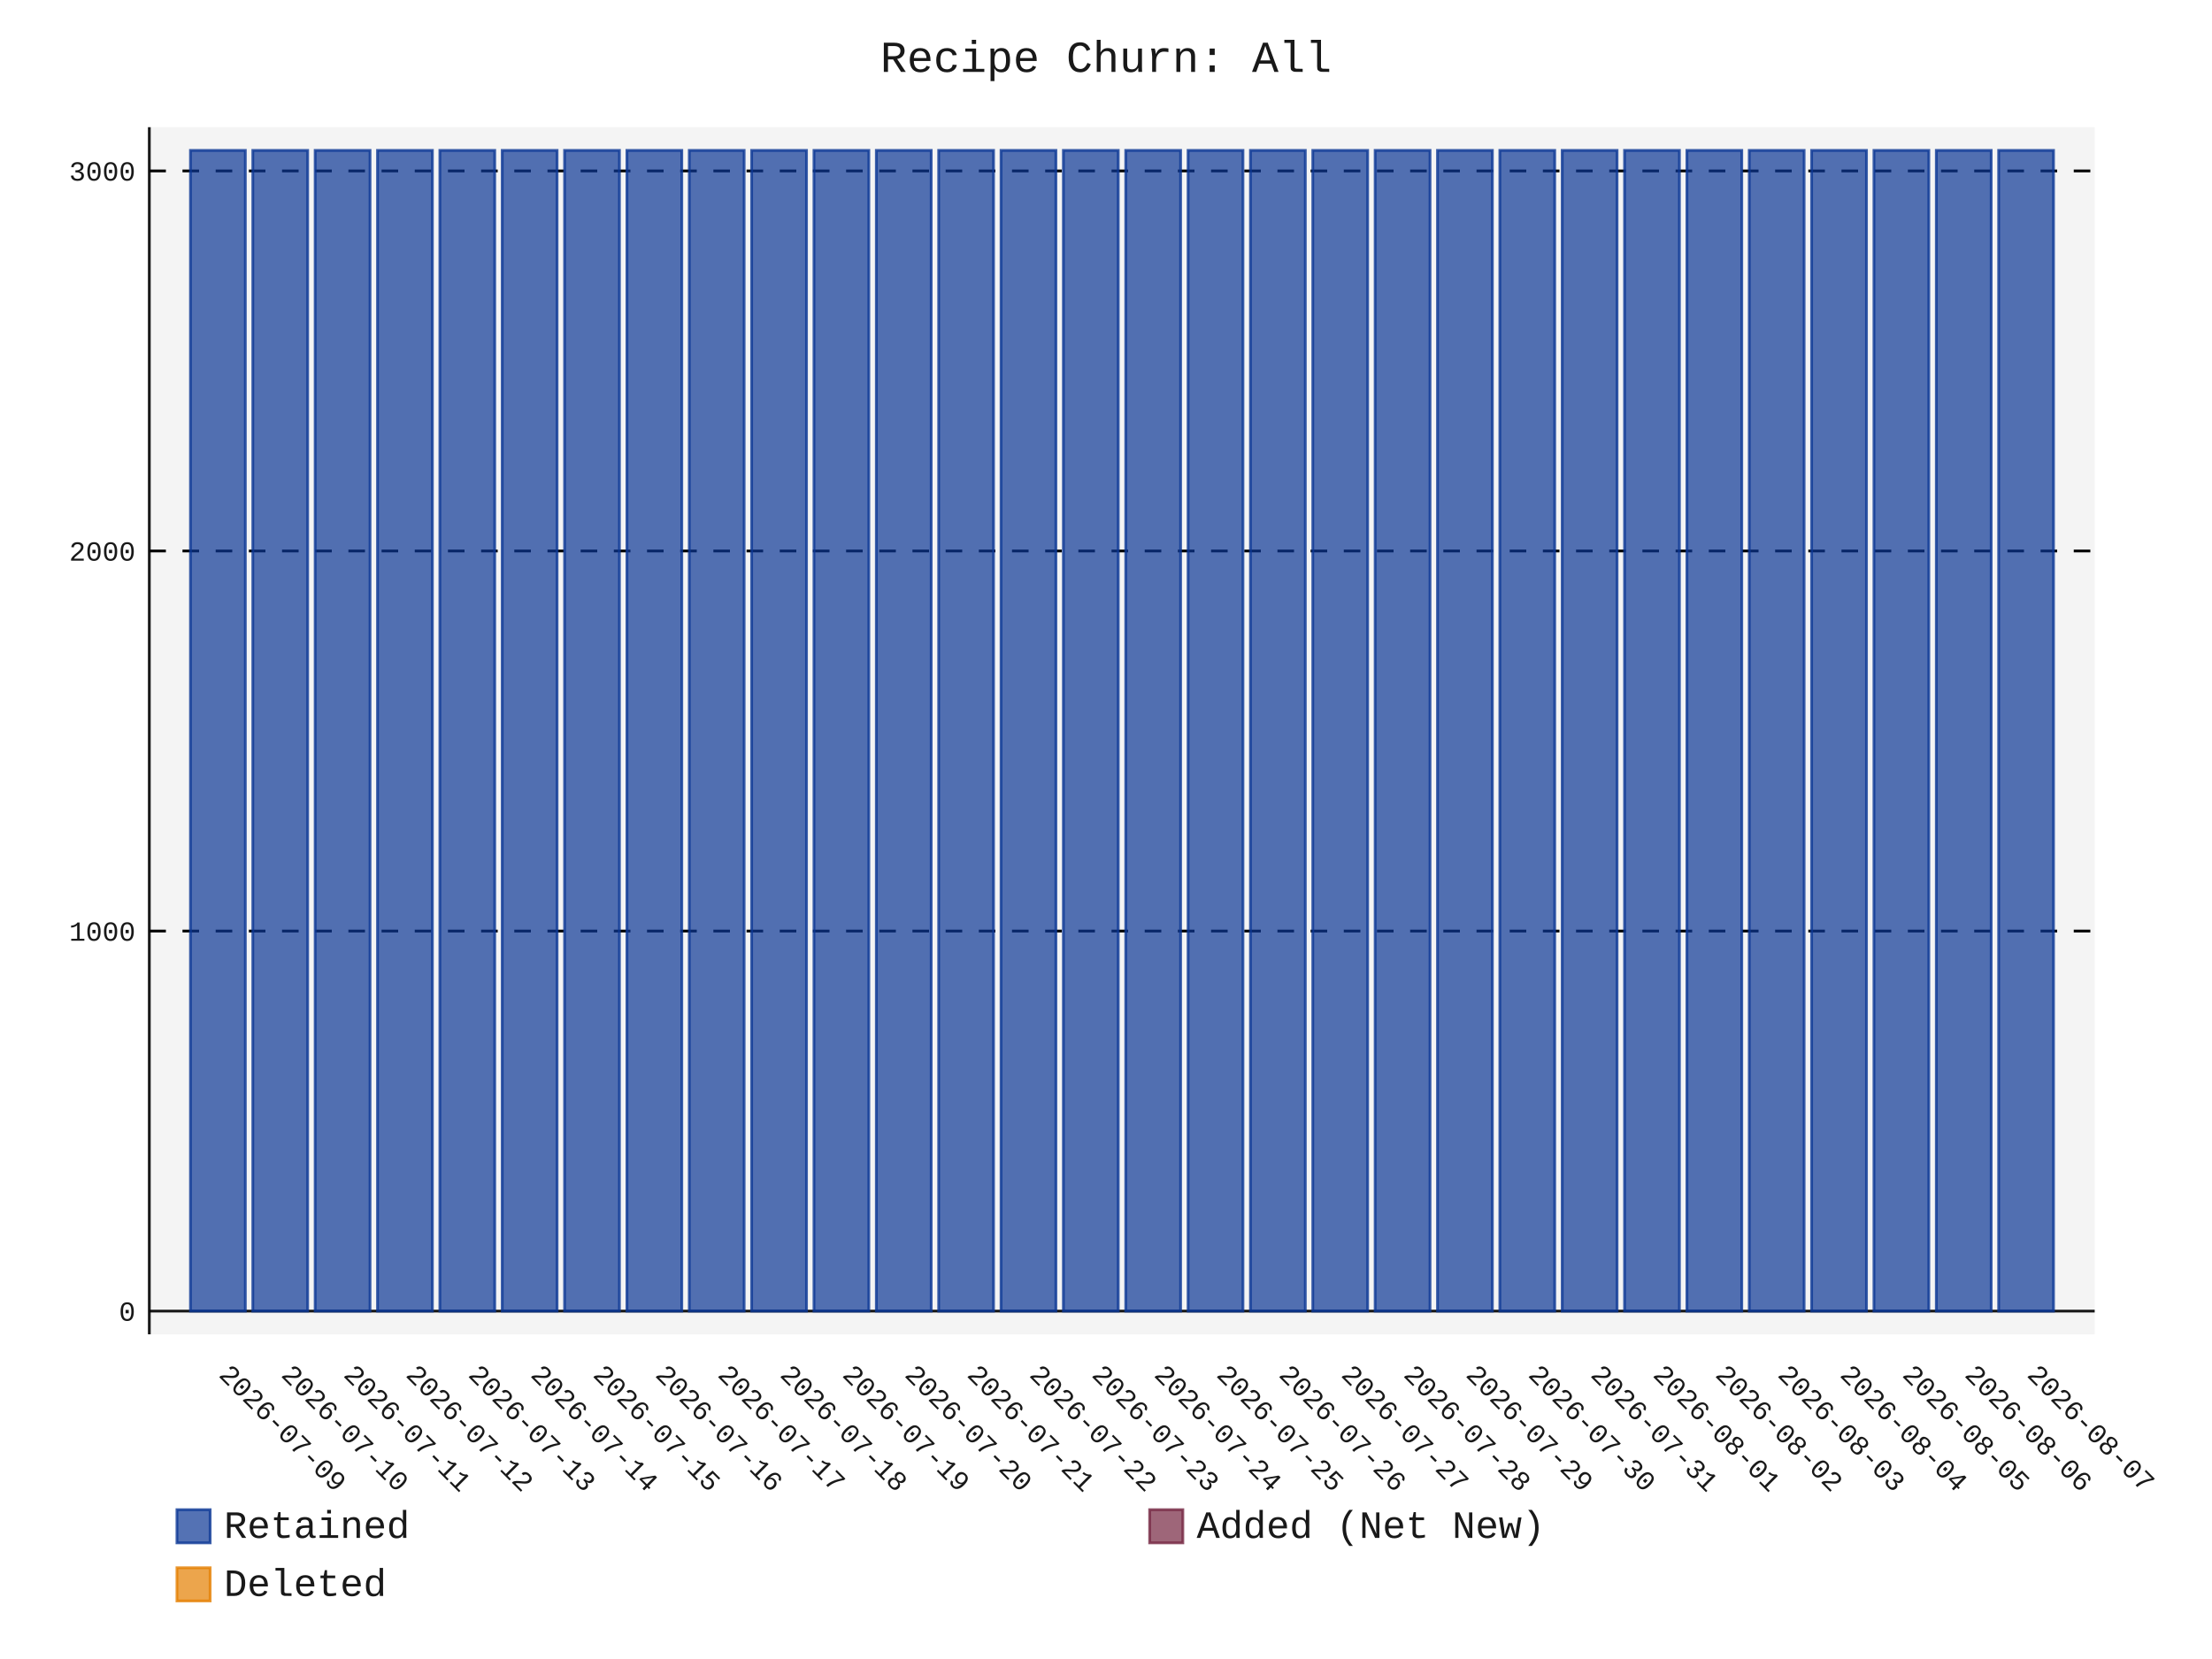
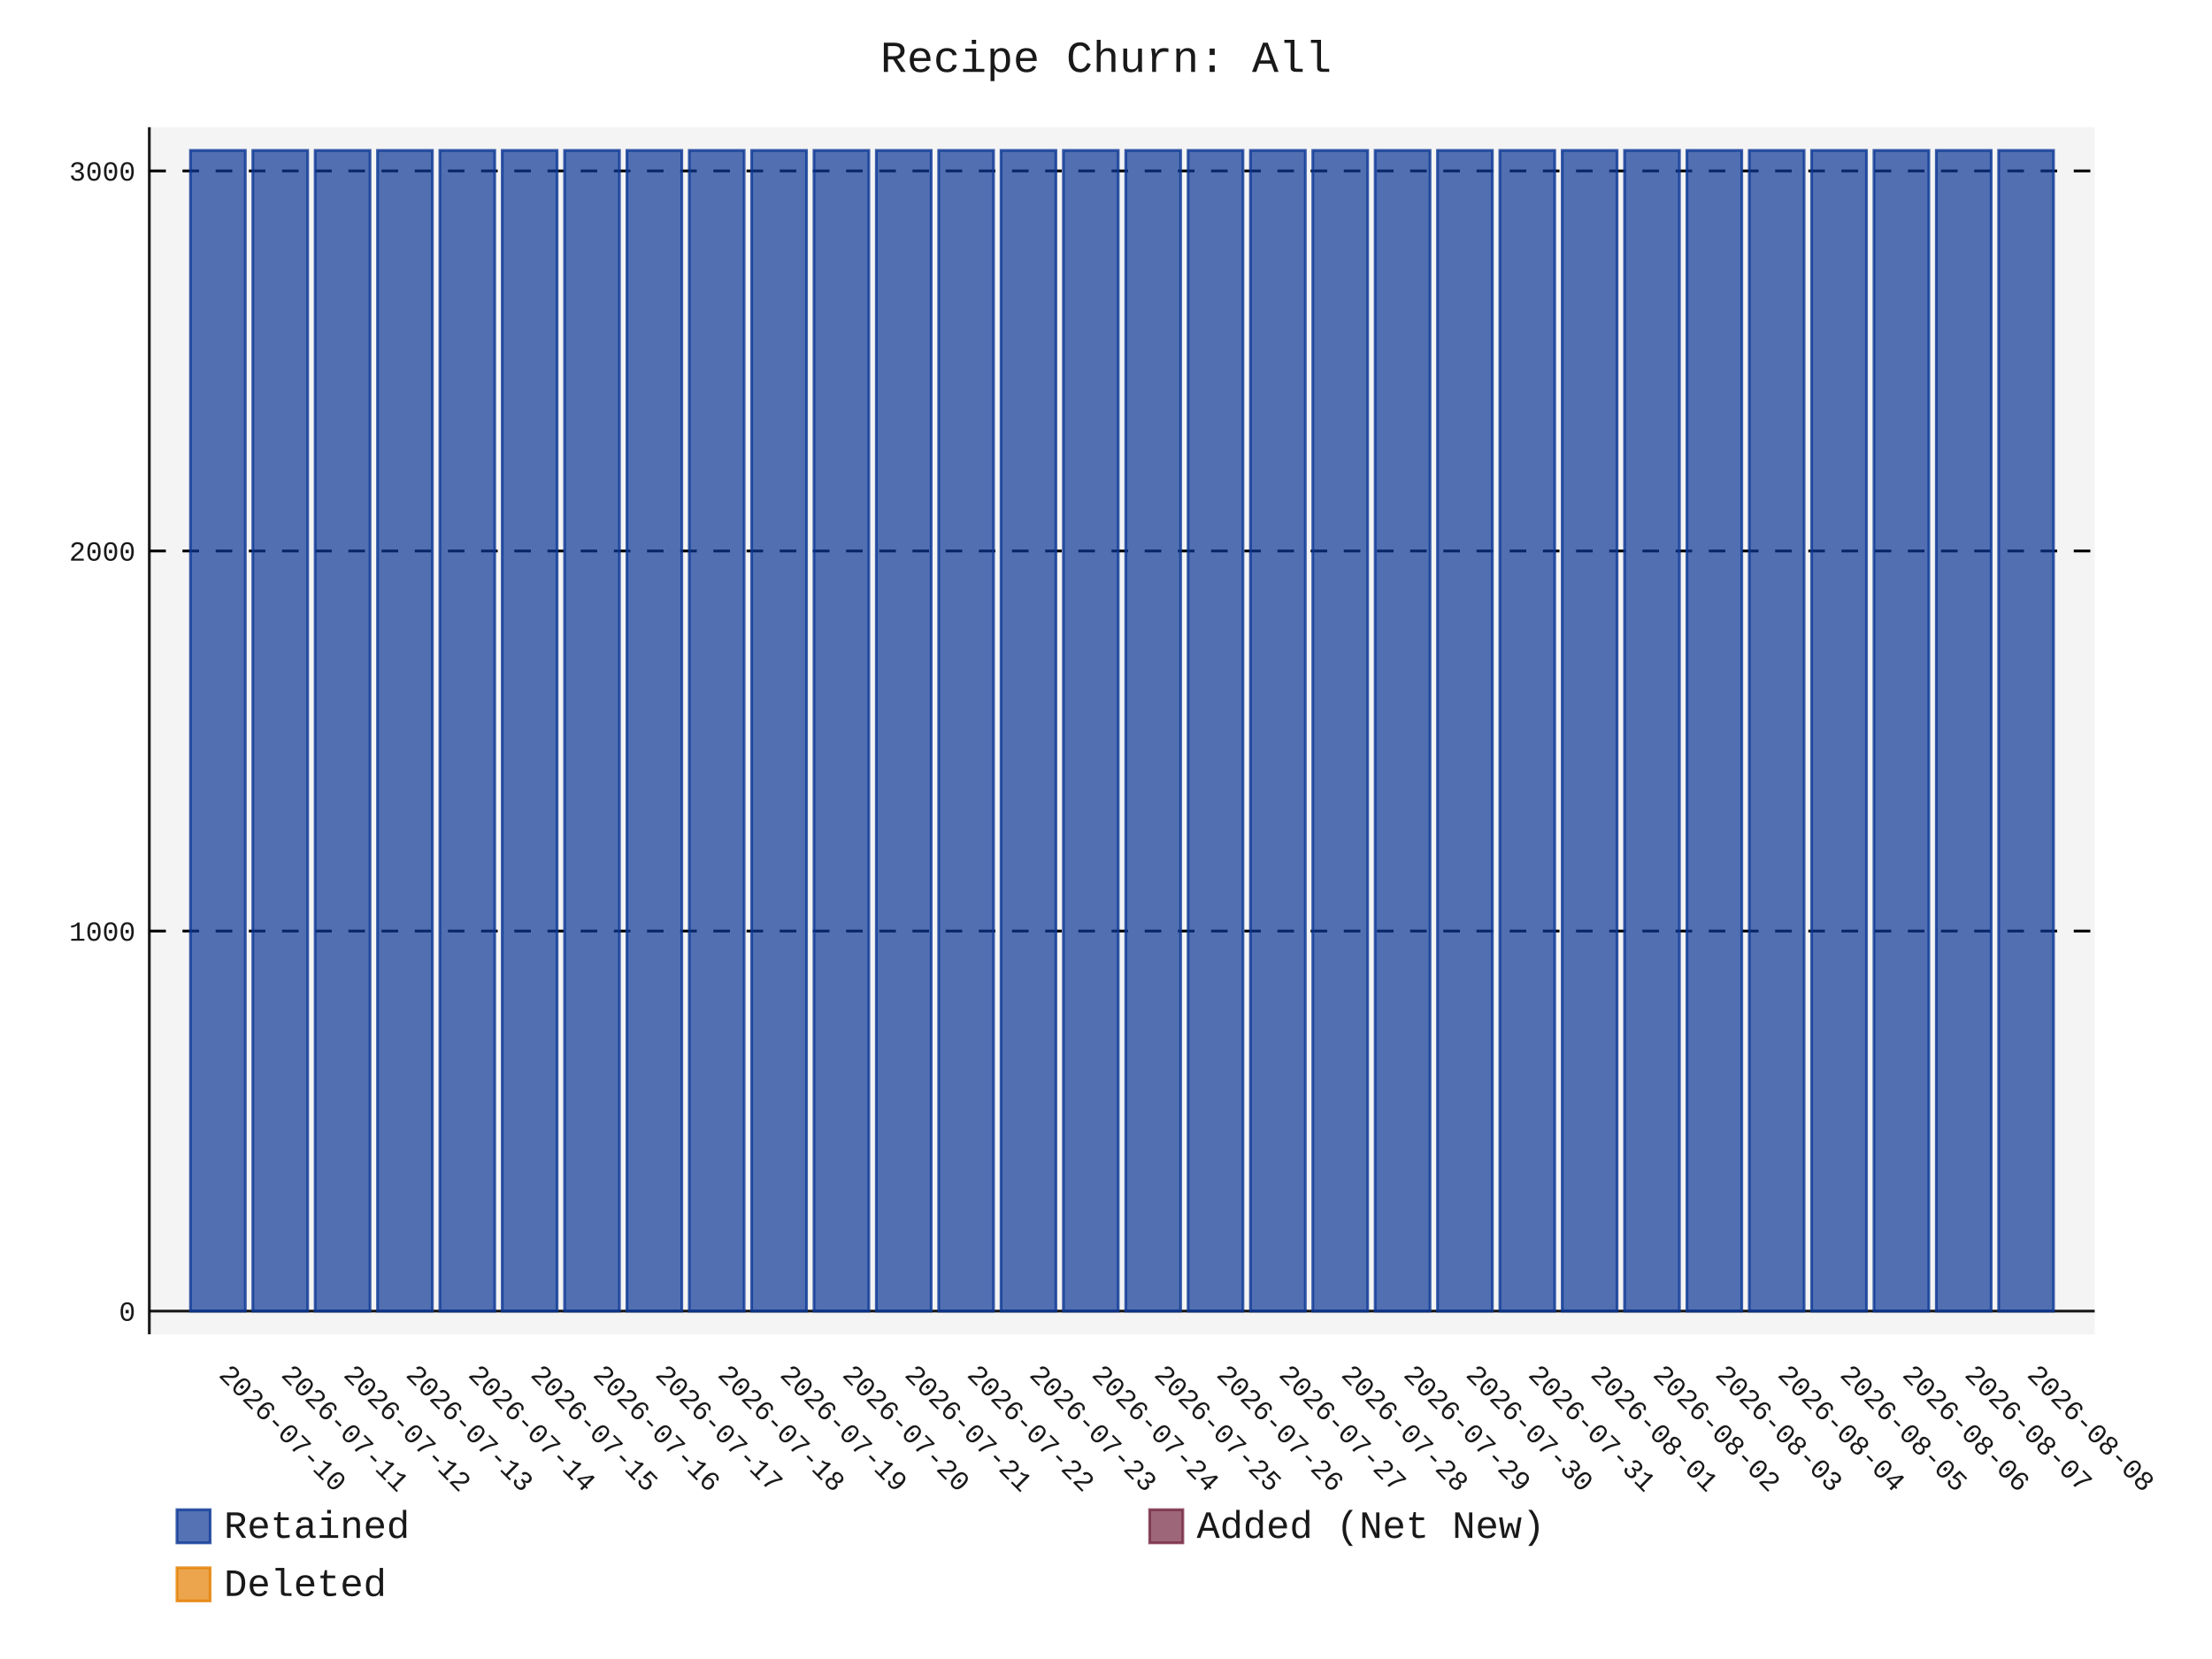
- <svg xmlns="http://www.w3.org/2000/svg" id="chart-b5ad9b7d-72ee-4028-b642-ec4e789152d7" class="pygal-chart" viewBox="0 0 800 600">
+ <svg xmlns="http://www.w3.org/2000/svg" id="chart-c541da72-cb29-43e8-9a61-15d148d35a62" class="pygal-chart" viewBox="0 0 800 600">
  <defs>
-     <style type="text/css">#chart-b5ad9b7d-72ee-4028-b642-ec4e789152d7{-webkit-user-select:none;-webkit-font-smoothing:antialiased;font-family:Consolas,"Liberation Mono",Menlo,Courier,monospace}#chart-b5ad9b7d-72ee-4028-b642-ec4e789152d7 .title{font-family:Consolas,"Liberation Mono",Menlo,Courier,monospace;font-size:16px}#chart-b5ad9b7d-72ee-4028-b642-ec4e789152d7 .legends .legend text{font-family:Consolas,"Liberation Mono",Menlo,Courier,monospace;font-size:14px}#chart-b5ad9b7d-72ee-4028-b642-ec4e789152d7 .axis text{font-family:Consolas,"Liberation Mono",Menlo,Courier,monospace;font-size:10px}#chart-b5ad9b7d-72ee-4028-b642-ec4e789152d7 .axis text.major{font-family:Consolas,"Liberation Mono",Menlo,Courier,monospace;font-size:10px}#chart-b5ad9b7d-72ee-4028-b642-ec4e789152d7 .text-overlay text.value{font-family:Consolas,"Liberation Mono",Menlo,Courier,monospace;font-size:16px}#chart-b5ad9b7d-72ee-4028-b642-ec4e789152d7 .text-overlay text.label{font-family:Consolas,"Liberation Mono",Menlo,Courier,monospace;font-size:10px}#chart-b5ad9b7d-72ee-4028-b642-ec4e789152d7 .tooltip{font-family:Consolas,"Liberation Mono",Menlo,Courier,monospace;font-size:14px}#chart-b5ad9b7d-72ee-4028-b642-ec4e789152d7 text.no_data{font-family:Consolas,"Liberation Mono",Menlo,Courier,monospace;font-size:64px}
- #chart-b5ad9b7d-72ee-4028-b642-ec4e789152d7{background-color:transparent}#chart-b5ad9b7d-72ee-4028-b642-ec4e789152d7 path,#chart-b5ad9b7d-72ee-4028-b642-ec4e789152d7 line,#chart-b5ad9b7d-72ee-4028-b642-ec4e789152d7 rect,#chart-b5ad9b7d-72ee-4028-b642-ec4e789152d7 circle{-webkit-transition:150ms;-moz-transition:150ms;transition:150ms}#chart-b5ad9b7d-72ee-4028-b642-ec4e789152d7 .graph &gt; .background{fill:transparent}#chart-b5ad9b7d-72ee-4028-b642-ec4e789152d7 .plot &gt; .background{fill:rgba(240,240,240,0.7)}#chart-b5ad9b7d-72ee-4028-b642-ec4e789152d7 .graph{fill:rgba(0,0,0,0.9)}#chart-b5ad9b7d-72ee-4028-b642-ec4e789152d7 text.no_data{fill:rgba(0,0,0,0.9)}#chart-b5ad9b7d-72ee-4028-b642-ec4e789152d7 .title{fill:rgba(0,0,0,0.9)}#chart-b5ad9b7d-72ee-4028-b642-ec4e789152d7 .legends .legend text{fill:rgba(0,0,0,0.9)}#chart-b5ad9b7d-72ee-4028-b642-ec4e789152d7 .legends .legend:hover text{fill:rgba(0,0,0,0.9)}#chart-b5ad9b7d-72ee-4028-b642-ec4e789152d7 .axis .line{stroke:rgba(0,0,0,0.9)}#chart-b5ad9b7d-72ee-4028-b642-ec4e789152d7 .axis .guide.line{stroke:rgba(0,0,0,0.5)}#chart-b5ad9b7d-72ee-4028-b642-ec4e789152d7 .axis .major.line{stroke:rgba(0,0,0,0.9)}#chart-b5ad9b7d-72ee-4028-b642-ec4e789152d7 .axis text.major{fill:rgba(0,0,0,0.9)}#chart-b5ad9b7d-72ee-4028-b642-ec4e789152d7 .axis.y .guides:hover .guide.line,#chart-b5ad9b7d-72ee-4028-b642-ec4e789152d7 .line-graph .axis.x .guides:hover .guide.line,#chart-b5ad9b7d-72ee-4028-b642-ec4e789152d7 .stackedline-graph .axis.x .guides:hover .guide.line,#chart-b5ad9b7d-72ee-4028-b642-ec4e789152d7 .xy-graph .axis.x .guides:hover .guide.line{stroke:rgba(0,0,0,0.9)}#chart-b5ad9b7d-72ee-4028-b642-ec4e789152d7 .axis .guides:hover text{fill:rgba(0,0,0,0.9)}#chart-b5ad9b7d-72ee-4028-b642-ec4e789152d7 .reactive{fill-opacity:.7;stroke-opacity:.8;stroke-width:1}#chart-b5ad9b7d-72ee-4028-b642-ec4e789152d7 .ci{stroke:rgba(0,0,0,0.9)}#chart-b5ad9b7d-72ee-4028-b642-ec4e789152d7 .reactive.active,#chart-b5ad9b7d-72ee-4028-b642-ec4e789152d7 .active .reactive{fill-opacity:.8;stroke-opacity:.9;stroke-width:4}#chart-b5ad9b7d-72ee-4028-b642-ec4e789152d7 .ci .reactive.active{stroke-width:1.5}#chart-b5ad9b7d-72ee-4028-b642-ec4e789152d7 .series text{fill:rgba(0,0,0,0.9)}#chart-b5ad9b7d-72ee-4028-b642-ec4e789152d7 .tooltip rect{fill:rgba(240,240,240,0.7);stroke:rgba(0,0,0,0.9);-webkit-transition:opacity 150ms;-moz-transition:opacity 150ms;transition:opacity 150ms}#chart-b5ad9b7d-72ee-4028-b642-ec4e789152d7 .tooltip .label{fill:rgba(0,0,0,0.9)}#chart-b5ad9b7d-72ee-4028-b642-ec4e789152d7 .tooltip .label{fill:rgba(0,0,0,0.9)}#chart-b5ad9b7d-72ee-4028-b642-ec4e789152d7 .tooltip .legend{font-size:.8em;fill:rgba(0,0,0,0.5)}#chart-b5ad9b7d-72ee-4028-b642-ec4e789152d7 .tooltip .x_label{font-size:.6em;fill:rgba(0,0,0,0.9)}#chart-b5ad9b7d-72ee-4028-b642-ec4e789152d7 .tooltip .xlink{font-size:.5em;text-decoration:underline}#chart-b5ad9b7d-72ee-4028-b642-ec4e789152d7 .tooltip .value{font-size:1.5em}#chart-b5ad9b7d-72ee-4028-b642-ec4e789152d7 .bound{font-size:.5em}#chart-b5ad9b7d-72ee-4028-b642-ec4e789152d7 .max-value{font-size:.75em;fill:rgba(0,0,0,0.5)}#chart-b5ad9b7d-72ee-4028-b642-ec4e789152d7 .map-element{fill:rgba(240,240,240,0.7);stroke:rgba(0,0,0,0.5) !important}#chart-b5ad9b7d-72ee-4028-b642-ec4e789152d7 .map-element .reactive{fill-opacity:inherit;stroke-opacity:inherit}#chart-b5ad9b7d-72ee-4028-b642-ec4e789152d7 .color-0,#chart-b5ad9b7d-72ee-4028-b642-ec4e789152d7 .color-0 a:visited{stroke:rgb(12,55,149);fill:rgb(12,55,149)}#chart-b5ad9b7d-72ee-4028-b642-ec4e789152d7 .color-1,#chart-b5ad9b7d-72ee-4028-b642-ec4e789152d7 .color-1 a:visited{stroke:rgb(117,38,65);fill:rgb(117,38,65)}#chart-b5ad9b7d-72ee-4028-b642-ec4e789152d7 .color-2,#chart-b5ad9b7d-72ee-4028-b642-ec4e789152d7 .color-2 a:visited{stroke:rgb(228,127,0);fill:rgb(228,127,0)}#chart-b5ad9b7d-72ee-4028-b642-ec4e789152d7 .text-overlay .color-0 text{fill:black}#chart-b5ad9b7d-72ee-4028-b642-ec4e789152d7 .text-overlay .color-1 text{fill:black}#chart-b5ad9b7d-72ee-4028-b642-ec4e789152d7 .text-overlay .color-2 text{fill:black}
- #chart-b5ad9b7d-72ee-4028-b642-ec4e789152d7 text.no_data{text-anchor:middle}#chart-b5ad9b7d-72ee-4028-b642-ec4e789152d7 .guide.line{fill:none}#chart-b5ad9b7d-72ee-4028-b642-ec4e789152d7 .centered{text-anchor:middle}#chart-b5ad9b7d-72ee-4028-b642-ec4e789152d7 .title{text-anchor:middle}#chart-b5ad9b7d-72ee-4028-b642-ec4e789152d7 .legends .legend text{fill-opacity:1}#chart-b5ad9b7d-72ee-4028-b642-ec4e789152d7 .axis.x text{text-anchor:middle}#chart-b5ad9b7d-72ee-4028-b642-ec4e789152d7 .axis.x:not(.web) text[transform]{text-anchor:start}#chart-b5ad9b7d-72ee-4028-b642-ec4e789152d7 .axis.x:not(.web) text[transform].backwards{text-anchor:end}#chart-b5ad9b7d-72ee-4028-b642-ec4e789152d7 .axis.y text{text-anchor:end}#chart-b5ad9b7d-72ee-4028-b642-ec4e789152d7 .axis.y text[transform].backwards{text-anchor:start}#chart-b5ad9b7d-72ee-4028-b642-ec4e789152d7 .axis.y2 text{text-anchor:start}#chart-b5ad9b7d-72ee-4028-b642-ec4e789152d7 .axis.y2 text[transform].backwards{text-anchor:end}#chart-b5ad9b7d-72ee-4028-b642-ec4e789152d7 .axis .guide.line{stroke-dasharray:4,4;stroke:black}#chart-b5ad9b7d-72ee-4028-b642-ec4e789152d7 .axis .major.guide.line{stroke-dasharray:6,6;stroke:black}#chart-b5ad9b7d-72ee-4028-b642-ec4e789152d7 .horizontal .axis.y .guide.line,#chart-b5ad9b7d-72ee-4028-b642-ec4e789152d7 .horizontal .axis.y2 .guide.line,#chart-b5ad9b7d-72ee-4028-b642-ec4e789152d7 .vertical .axis.x .guide.line{opacity:0}#chart-b5ad9b7d-72ee-4028-b642-ec4e789152d7 .horizontal .axis.always_show .guide.line,#chart-b5ad9b7d-72ee-4028-b642-ec4e789152d7 .vertical .axis.always_show .guide.line{opacity:1 !important}#chart-b5ad9b7d-72ee-4028-b642-ec4e789152d7 .axis.y .guides:hover .guide.line,#chart-b5ad9b7d-72ee-4028-b642-ec4e789152d7 .axis.y2 .guides:hover .guide.line,#chart-b5ad9b7d-72ee-4028-b642-ec4e789152d7 .axis.x .guides:hover .guide.line{opacity:1}#chart-b5ad9b7d-72ee-4028-b642-ec4e789152d7 .axis .guides:hover text{opacity:1}#chart-b5ad9b7d-72ee-4028-b642-ec4e789152d7 .nofill{fill:none}#chart-b5ad9b7d-72ee-4028-b642-ec4e789152d7 .subtle-fill{fill-opacity:.2}#chart-b5ad9b7d-72ee-4028-b642-ec4e789152d7 .dot{stroke-width:1px;fill-opacity:1;stroke-opacity:1}#chart-b5ad9b7d-72ee-4028-b642-ec4e789152d7 .dot.active{stroke-width:5px}#chart-b5ad9b7d-72ee-4028-b642-ec4e789152d7 .dot.negative{fill:transparent}#chart-b5ad9b7d-72ee-4028-b642-ec4e789152d7 text,#chart-b5ad9b7d-72ee-4028-b642-ec4e789152d7 tspan{stroke:none !important}#chart-b5ad9b7d-72ee-4028-b642-ec4e789152d7 .series text.active{opacity:1}#chart-b5ad9b7d-72ee-4028-b642-ec4e789152d7 .tooltip rect{fill-opacity:.95;stroke-width:.5}#chart-b5ad9b7d-72ee-4028-b642-ec4e789152d7 .tooltip text{fill-opacity:1}#chart-b5ad9b7d-72ee-4028-b642-ec4e789152d7 .showable{visibility:hidden}#chart-b5ad9b7d-72ee-4028-b642-ec4e789152d7 .showable.shown{visibility:visible}#chart-b5ad9b7d-72ee-4028-b642-ec4e789152d7 .gauge-background{fill:rgba(229,229,229,1);stroke:none}#chart-b5ad9b7d-72ee-4028-b642-ec4e789152d7 .bg-lines{stroke:transparent;stroke-width:2px}</style>
+     <style type="text/css">#chart-c541da72-cb29-43e8-9a61-15d148d35a62{-webkit-user-select:none;-webkit-font-smoothing:antialiased;font-family:Consolas,"Liberation Mono",Menlo,Courier,monospace}#chart-c541da72-cb29-43e8-9a61-15d148d35a62 .title{font-family:Consolas,"Liberation Mono",Menlo,Courier,monospace;font-size:16px}#chart-c541da72-cb29-43e8-9a61-15d148d35a62 .legends .legend text{font-family:Consolas,"Liberation Mono",Menlo,Courier,monospace;font-size:14px}#chart-c541da72-cb29-43e8-9a61-15d148d35a62 .axis text{font-family:Consolas,"Liberation Mono",Menlo,Courier,monospace;font-size:10px}#chart-c541da72-cb29-43e8-9a61-15d148d35a62 .axis text.major{font-family:Consolas,"Liberation Mono",Menlo,Courier,monospace;font-size:10px}#chart-c541da72-cb29-43e8-9a61-15d148d35a62 .text-overlay text.value{font-family:Consolas,"Liberation Mono",Menlo,Courier,monospace;font-size:16px}#chart-c541da72-cb29-43e8-9a61-15d148d35a62 .text-overlay text.label{font-family:Consolas,"Liberation Mono",Menlo,Courier,monospace;font-size:10px}#chart-c541da72-cb29-43e8-9a61-15d148d35a62 .tooltip{font-family:Consolas,"Liberation Mono",Menlo,Courier,monospace;font-size:14px}#chart-c541da72-cb29-43e8-9a61-15d148d35a62 text.no_data{font-family:Consolas,"Liberation Mono",Menlo,Courier,monospace;font-size:64px}
+ #chart-c541da72-cb29-43e8-9a61-15d148d35a62{background-color:transparent}#chart-c541da72-cb29-43e8-9a61-15d148d35a62 path,#chart-c541da72-cb29-43e8-9a61-15d148d35a62 line,#chart-c541da72-cb29-43e8-9a61-15d148d35a62 rect,#chart-c541da72-cb29-43e8-9a61-15d148d35a62 circle{-webkit-transition:150ms;-moz-transition:150ms;transition:150ms}#chart-c541da72-cb29-43e8-9a61-15d148d35a62 .graph &gt; .background{fill:transparent}#chart-c541da72-cb29-43e8-9a61-15d148d35a62 .plot &gt; .background{fill:rgba(240,240,240,0.7)}#chart-c541da72-cb29-43e8-9a61-15d148d35a62 .graph{fill:rgba(0,0,0,0.9)}#chart-c541da72-cb29-43e8-9a61-15d148d35a62 text.no_data{fill:rgba(0,0,0,0.9)}#chart-c541da72-cb29-43e8-9a61-15d148d35a62 .title{fill:rgba(0,0,0,0.9)}#chart-c541da72-cb29-43e8-9a61-15d148d35a62 .legends .legend text{fill:rgba(0,0,0,0.9)}#chart-c541da72-cb29-43e8-9a61-15d148d35a62 .legends .legend:hover text{fill:rgba(0,0,0,0.9)}#chart-c541da72-cb29-43e8-9a61-15d148d35a62 .axis .line{stroke:rgba(0,0,0,0.9)}#chart-c541da72-cb29-43e8-9a61-15d148d35a62 .axis .guide.line{stroke:rgba(0,0,0,0.5)}#chart-c541da72-cb29-43e8-9a61-15d148d35a62 .axis .major.line{stroke:rgba(0,0,0,0.9)}#chart-c541da72-cb29-43e8-9a61-15d148d35a62 .axis text.major{fill:rgba(0,0,0,0.9)}#chart-c541da72-cb29-43e8-9a61-15d148d35a62 .axis.y .guides:hover .guide.line,#chart-c541da72-cb29-43e8-9a61-15d148d35a62 .line-graph .axis.x .guides:hover .guide.line,#chart-c541da72-cb29-43e8-9a61-15d148d35a62 .stackedline-graph .axis.x .guides:hover .guide.line,#chart-c541da72-cb29-43e8-9a61-15d148d35a62 .xy-graph .axis.x .guides:hover .guide.line{stroke:rgba(0,0,0,0.9)}#chart-c541da72-cb29-43e8-9a61-15d148d35a62 .axis .guides:hover text{fill:rgba(0,0,0,0.9)}#chart-c541da72-cb29-43e8-9a61-15d148d35a62 .reactive{fill-opacity:.7;stroke-opacity:.8;stroke-width:1}#chart-c541da72-cb29-43e8-9a61-15d148d35a62 .ci{stroke:rgba(0,0,0,0.9)}#chart-c541da72-cb29-43e8-9a61-15d148d35a62 .reactive.active,#chart-c541da72-cb29-43e8-9a61-15d148d35a62 .active .reactive{fill-opacity:.8;stroke-opacity:.9;stroke-width:4}#chart-c541da72-cb29-43e8-9a61-15d148d35a62 .ci .reactive.active{stroke-width:1.5}#chart-c541da72-cb29-43e8-9a61-15d148d35a62 .series text{fill:rgba(0,0,0,0.9)}#chart-c541da72-cb29-43e8-9a61-15d148d35a62 .tooltip rect{fill:rgba(240,240,240,0.7);stroke:rgba(0,0,0,0.9);-webkit-transition:opacity 150ms;-moz-transition:opacity 150ms;transition:opacity 150ms}#chart-c541da72-cb29-43e8-9a61-15d148d35a62 .tooltip .label{fill:rgba(0,0,0,0.9)}#chart-c541da72-cb29-43e8-9a61-15d148d35a62 .tooltip .label{fill:rgba(0,0,0,0.9)}#chart-c541da72-cb29-43e8-9a61-15d148d35a62 .tooltip .legend{font-size:.8em;fill:rgba(0,0,0,0.5)}#chart-c541da72-cb29-43e8-9a61-15d148d35a62 .tooltip .x_label{font-size:.6em;fill:rgba(0,0,0,0.9)}#chart-c541da72-cb29-43e8-9a61-15d148d35a62 .tooltip .xlink{font-size:.5em;text-decoration:underline}#chart-c541da72-cb29-43e8-9a61-15d148d35a62 .tooltip .value{font-size:1.5em}#chart-c541da72-cb29-43e8-9a61-15d148d35a62 .bound{font-size:.5em}#chart-c541da72-cb29-43e8-9a61-15d148d35a62 .max-value{font-size:.75em;fill:rgba(0,0,0,0.5)}#chart-c541da72-cb29-43e8-9a61-15d148d35a62 .map-element{fill:rgba(240,240,240,0.7);stroke:rgba(0,0,0,0.5) !important}#chart-c541da72-cb29-43e8-9a61-15d148d35a62 .map-element .reactive{fill-opacity:inherit;stroke-opacity:inherit}#chart-c541da72-cb29-43e8-9a61-15d148d35a62 .color-0,#chart-c541da72-cb29-43e8-9a61-15d148d35a62 .color-0 a:visited{stroke:rgb(12,55,149);fill:rgb(12,55,149)}#chart-c541da72-cb29-43e8-9a61-15d148d35a62 .color-1,#chart-c541da72-cb29-43e8-9a61-15d148d35a62 .color-1 a:visited{stroke:rgb(117,38,65);fill:rgb(117,38,65)}#chart-c541da72-cb29-43e8-9a61-15d148d35a62 .color-2,#chart-c541da72-cb29-43e8-9a61-15d148d35a62 .color-2 a:visited{stroke:rgb(228,127,0);fill:rgb(228,127,0)}#chart-c541da72-cb29-43e8-9a61-15d148d35a62 .text-overlay .color-0 text{fill:black}#chart-c541da72-cb29-43e8-9a61-15d148d35a62 .text-overlay .color-1 text{fill:black}#chart-c541da72-cb29-43e8-9a61-15d148d35a62 .text-overlay .color-2 text{fill:black}
+ #chart-c541da72-cb29-43e8-9a61-15d148d35a62 text.no_data{text-anchor:middle}#chart-c541da72-cb29-43e8-9a61-15d148d35a62 .guide.line{fill:none}#chart-c541da72-cb29-43e8-9a61-15d148d35a62 .centered{text-anchor:middle}#chart-c541da72-cb29-43e8-9a61-15d148d35a62 .title{text-anchor:middle}#chart-c541da72-cb29-43e8-9a61-15d148d35a62 .legends .legend text{fill-opacity:1}#chart-c541da72-cb29-43e8-9a61-15d148d35a62 .axis.x text{text-anchor:middle}#chart-c541da72-cb29-43e8-9a61-15d148d35a62 .axis.x:not(.web) text[transform]{text-anchor:start}#chart-c541da72-cb29-43e8-9a61-15d148d35a62 .axis.x:not(.web) text[transform].backwards{text-anchor:end}#chart-c541da72-cb29-43e8-9a61-15d148d35a62 .axis.y text{text-anchor:end}#chart-c541da72-cb29-43e8-9a61-15d148d35a62 .axis.y text[transform].backwards{text-anchor:start}#chart-c541da72-cb29-43e8-9a61-15d148d35a62 .axis.y2 text{text-anchor:start}#chart-c541da72-cb29-43e8-9a61-15d148d35a62 .axis.y2 text[transform].backwards{text-anchor:end}#chart-c541da72-cb29-43e8-9a61-15d148d35a62 .axis .guide.line{stroke-dasharray:4,4;stroke:black}#chart-c541da72-cb29-43e8-9a61-15d148d35a62 .axis .major.guide.line{stroke-dasharray:6,6;stroke:black}#chart-c541da72-cb29-43e8-9a61-15d148d35a62 .horizontal .axis.y .guide.line,#chart-c541da72-cb29-43e8-9a61-15d148d35a62 .horizontal .axis.y2 .guide.line,#chart-c541da72-cb29-43e8-9a61-15d148d35a62 .vertical .axis.x .guide.line{opacity:0}#chart-c541da72-cb29-43e8-9a61-15d148d35a62 .horizontal .axis.always_show .guide.line,#chart-c541da72-cb29-43e8-9a61-15d148d35a62 .vertical .axis.always_show .guide.line{opacity:1 !important}#chart-c541da72-cb29-43e8-9a61-15d148d35a62 .axis.y .guides:hover .guide.line,#chart-c541da72-cb29-43e8-9a61-15d148d35a62 .axis.y2 .guides:hover .guide.line,#chart-c541da72-cb29-43e8-9a61-15d148d35a62 .axis.x .guides:hover .guide.line{opacity:1}#chart-c541da72-cb29-43e8-9a61-15d148d35a62 .axis .guides:hover text{opacity:1}#chart-c541da72-cb29-43e8-9a61-15d148d35a62 .nofill{fill:none}#chart-c541da72-cb29-43e8-9a61-15d148d35a62 .subtle-fill{fill-opacity:.2}#chart-c541da72-cb29-43e8-9a61-15d148d35a62 .dot{stroke-width:1px;fill-opacity:1;stroke-opacity:1}#chart-c541da72-cb29-43e8-9a61-15d148d35a62 .dot.active{stroke-width:5px}#chart-c541da72-cb29-43e8-9a61-15d148d35a62 .dot.negative{fill:transparent}#chart-c541da72-cb29-43e8-9a61-15d148d35a62 text,#chart-c541da72-cb29-43e8-9a61-15d148d35a62 tspan{stroke:none !important}#chart-c541da72-cb29-43e8-9a61-15d148d35a62 .series text.active{opacity:1}#chart-c541da72-cb29-43e8-9a61-15d148d35a62 .tooltip rect{fill-opacity:.95;stroke-width:.5}#chart-c541da72-cb29-43e8-9a61-15d148d35a62 .tooltip text{fill-opacity:1}#chart-c541da72-cb29-43e8-9a61-15d148d35a62 .showable{visibility:hidden}#chart-c541da72-cb29-43e8-9a61-15d148d35a62 .showable.shown{visibility:visible}#chart-c541da72-cb29-43e8-9a61-15d148d35a62 .gauge-background{fill:rgba(229,229,229,1);stroke:none}#chart-c541da72-cb29-43e8-9a61-15d148d35a62 .bg-lines{stroke:transparent;stroke-width:2px}</style>
  </defs>
  <g class="graph stackedbar-graph vertical">
    <rect x="0" y="0" width="800" height="600" class="background" />
    <g transform="translate(54, 46)" class="plot">
      <rect x="0" y="0" width="703.574" height="436.574" class="background" />
      <g class="axis y always_show">
        <g class="guides">
          <path d="M0 428.178 h703.574" class="axis major line" />
          <text x="-5" y="431.678" class="major">0</text>
        </g>
        <g class="guides">
          <path d="M0 290.725 h703.574" class="major guide line" />
          <text x="-5" y="294.225" class="major">1000</text>
        </g>
        <g class="guides">
          <path d="M0 153.271 h703.574" class="major guide line" />
          <text x="-5" y="156.771" class="major">2000</text>
        </g>
        <g class="guides">
          <path d="M0 15.818 h703.574" class="major guide line" />
          <text x="-5" y="19.318" class="major">3000</text>
        </g>
      </g>
      <g class="axis x">
        <path d="M0 0 v436.574" class="line" />
        <g class="guides">
          <path d="M24.805 0 v436.574" class="guide line" />
-           <text x="24.805" y="451.574" class="" transform="rotate(45 24.80548 451.5736)">2026-07-09</text>
+           <text x="24.805" y="451.574" class="" transform="rotate(45 24.80548 451.5736)">2026-07-10</text>
        </g>
        <g class="guides">
          <path d="M47.356 0 v436.574" class="guide line" />
-           <text x="47.356" y="451.574" class="" transform="rotate(45 47.35592 451.5736)">2026-07-10</text>
+           <text x="47.356" y="451.574" class="" transform="rotate(45 47.35592 451.5736)">2026-07-11</text>
        </g>
        <g class="guides">
          <path d="M69.906 0 v436.574" class="guide line" />
-           <text x="69.906" y="451.574" class="" transform="rotate(45 69.90635 451.5736)">2026-07-11</text>
+           <text x="69.906" y="451.574" class="" transform="rotate(45 69.90635 451.5736)">2026-07-12</text>
        </g>
        <g class="guides">
          <path d="M92.457 0 v436.574" class="guide line" />
-           <text x="92.457" y="451.574" class="" transform="rotate(45 92.45679 451.5736)">2026-07-12</text>
+           <text x="92.457" y="451.574" class="" transform="rotate(45 92.45679 451.5736)">2026-07-13</text>
        </g>
        <g class="guides">
          <path d="M115.007 0 v436.574" class="guide line" />
-           <text x="115.007" y="451.574" class="" transform="rotate(45 115.0072 451.5736)">2026-07-13</text>
+           <text x="115.007" y="451.574" class="" transform="rotate(45 115.0072 451.5736)">2026-07-14</text>
        </g>
        <g class="guides">
          <path d="M137.558 0 v436.574" class="guide line" />
-           <text x="137.558" y="451.574" class="" transform="rotate(45 137.5577 451.5736)">2026-07-14</text>
+           <text x="137.558" y="451.574" class="" transform="rotate(45 137.5577 451.5736)">2026-07-15</text>
        </g>
        <g class="guides">
          <path d="M160.108 0 v436.574" class="guide line" />
-           <text x="160.108" y="451.574" class="" transform="rotate(45 160.1081 451.5736)">2026-07-15</text>
+           <text x="160.108" y="451.574" class="" transform="rotate(45 160.1081 451.5736)">2026-07-16</text>
        </g>
        <g class="guides">
          <path d="M182.659 0 v436.574" class="guide line" />
-           <text x="182.659" y="451.574" class="" transform="rotate(45 182.6585 451.5736)">2026-07-16</text>
+           <text x="182.659" y="451.574" class="" transform="rotate(45 182.6585 451.5736)">2026-07-17</text>
        </g>
        <g class="guides">
          <path d="M205.209 0 v436.574" class="guide line" />
-           <text x="205.209" y="451.574" class="" transform="rotate(45 205.209 451.5736)">2026-07-17</text>
+           <text x="205.209" y="451.574" class="" transform="rotate(45 205.209 451.5736)">2026-07-18</text>
        </g>
        <g class="guides">
          <path d="M227.759 0 v436.574" class="guide line" />
-           <text x="227.759" y="451.574" class="" transform="rotate(45 227.7594 451.5736)">2026-07-18</text>
+           <text x="227.759" y="451.574" class="" transform="rotate(45 227.7594 451.5736)">2026-07-19</text>
        </g>
        <g class="guides">
          <path d="M250.31 0 v436.574" class="guide line" />
-           <text x="250.31" y="451.574" class="" transform="rotate(45 250.3098 451.5736)">2026-07-19</text>
+           <text x="250.31" y="451.574" class="" transform="rotate(45 250.3098 451.5736)">2026-07-20</text>
        </g>
        <g class="guides">
          <path d="M272.86 0 v436.574" class="guide line" />
-           <text x="272.86" y="451.574" class="" transform="rotate(45 272.8603 451.5736)">2026-07-20</text>
+           <text x="272.86" y="451.574" class="" transform="rotate(45 272.8603 451.5736)">2026-07-21</text>
        </g>
        <g class="guides">
          <path d="M295.411 0 v436.574" class="guide line" />
-           <text x="295.411" y="451.574" class="" transform="rotate(45 295.4107 451.5736)">2026-07-21</text>
+           <text x="295.411" y="451.574" class="" transform="rotate(45 295.4107 451.5736)">2026-07-22</text>
        </g>
        <g class="guides">
          <path d="M317.961 0 v436.574" class="guide line" />
-           <text x="317.961" y="451.574" class="" transform="rotate(45 317.9611 451.5736)">2026-07-22</text>
+           <text x="317.961" y="451.574" class="" transform="rotate(45 317.9611 451.5736)">2026-07-23</text>
        </g>
        <g class="guides">
          <path d="M340.512 0 v436.574" class="guide line" />
-           <text x="340.512" y="451.574" class="" transform="rotate(45 340.5116 451.5736)">2026-07-23</text>
+           <text x="340.512" y="451.574" class="" transform="rotate(45 340.5116 451.5736)">2026-07-24</text>
        </g>
        <g class="guides">
          <path d="M363.062 0 v436.574" class="guide line" />
-           <text x="363.062" y="451.574" class="" transform="rotate(45 363.062 451.5736)">2026-07-24</text>
+           <text x="363.062" y="451.574" class="" transform="rotate(45 363.062 451.5736)">2026-07-25</text>
        </g>
        <g class="guides">
          <path d="M385.612 0 v436.574" class="guide line" />
-           <text x="385.612" y="451.574" class="" transform="rotate(45 385.6125 451.5736)">2026-07-25</text>
+           <text x="385.612" y="451.574" class="" transform="rotate(45 385.6125 451.5736)">2026-07-26</text>
        </g>
        <g class="guides">
          <path d="M408.163 0 v436.574" class="guide line" />
-           <text x="408.163" y="451.574" class="" transform="rotate(45 408.1629 451.5736)">2026-07-26</text>
+           <text x="408.163" y="451.574" class="" transform="rotate(45 408.1629 451.5736)">2026-07-27</text>
        </g>
        <g class="guides">
          <path d="M430.713 0 v436.574" class="guide line" />
-           <text x="430.713" y="451.574" class="" transform="rotate(45 430.7133 451.5736)">2026-07-27</text>
+           <text x="430.713" y="451.574" class="" transform="rotate(45 430.7133 451.5736)">2026-07-28</text>
        </g>
        <g class="guides">
          <path d="M453.264 0 v436.574" class="guide line" />
-           <text x="453.264" y="451.574" class="" transform="rotate(45 453.2638 451.5736)">2026-07-28</text>
+           <text x="453.264" y="451.574" class="" transform="rotate(45 453.2638 451.5736)">2026-07-29</text>
        </g>
        <g class="guides">
          <path d="M475.814 0 v436.574" class="guide line" />
-           <text x="475.814" y="451.574" class="" transform="rotate(45 475.8142 451.5736)">2026-07-29</text>
+           <text x="475.814" y="451.574" class="" transform="rotate(45 475.8142 451.5736)">2026-07-30</text>
        </g>
        <g class="guides">
          <path d="M498.365 0 v436.574" class="guide line" />
-           <text x="498.365" y="451.574" class="" transform="rotate(45 498.3646 451.5736)">2026-07-30</text>
+           <text x="498.365" y="451.574" class="" transform="rotate(45 498.3646 451.5736)">2026-07-31</text>
        </g>
        <g class="guides">
          <path d="M520.915 0 v436.574" class="guide line" />
-           <text x="520.915" y="451.574" class="" transform="rotate(45 520.9151 451.5736)">2026-07-31</text>
+           <text x="520.915" y="451.574" class="" transform="rotate(45 520.9151 451.5736)">2026-08-01</text>
        </g>
        <g class="guides">
          <path d="M543.466 0 v436.574" class="guide line" />
-           <text x="543.465" y="451.574" class="" transform="rotate(45 543.4655 451.5736)">2026-08-01</text>
+           <text x="543.465" y="451.574" class="" transform="rotate(45 543.4655 451.5736)">2026-08-02</text>
        </g>
        <g class="guides">
          <path d="M566.016 0 v436.574" class="guide line" />
-           <text x="566.016" y="451.574" class="" transform="rotate(45 566.0159 451.5736)">2026-08-02</text>
+           <text x="566.016" y="451.574" class="" transform="rotate(45 566.0159 451.5736)">2026-08-03</text>
        </g>
        <g class="guides">
          <path d="M588.566 0 v436.574" class="guide line" />
-           <text x="588.566" y="451.574" class="" transform="rotate(45 588.5664 451.5736)">2026-08-03</text>
+           <text x="588.566" y="451.574" class="" transform="rotate(45 588.5664 451.5736)">2026-08-04</text>
        </g>
        <g class="guides">
          <path d="M611.117 0 v436.574" class="guide line" />
-           <text x="611.117" y="451.574" class="" transform="rotate(45 611.1168 451.5736)">2026-08-04</text>
+           <text x="611.117" y="451.574" class="" transform="rotate(45 611.1168 451.5736)">2026-08-05</text>
        </g>
        <g class="guides">
          <path d="M633.667 0 v436.574" class="guide line" />
-           <text x="633.667" y="451.574" class="" transform="rotate(45 633.6672 451.5736)">2026-08-05</text>
+           <text x="633.667" y="451.574" class="" transform="rotate(45 633.6672 451.5736)">2026-08-06</text>
        </g>
        <g class="guides">
          <path d="M656.218 0 v436.574" class="guide line" />
-           <text x="656.218" y="451.574" class="" transform="rotate(45 656.2177 451.5736)">2026-08-06</text>
+           <text x="656.218" y="451.574" class="" transform="rotate(45 656.2177 451.5736)">2026-08-07</text>
        </g>
        <g class="guides">
          <path d="M678.768 0 v436.574" class="guide line" />
-           <text x="678.768" y="451.574" class="" transform="rotate(45 678.7681 451.5736)">2026-08-07</text>
+           <text x="678.768" y="451.574" class="" transform="rotate(45 678.7681 451.5736)">2026-08-08</text>
        </g>
      </g>
      <g class="series serie-0 color-0">
        <g class="bars">
          <g class="bar">
            <rect x="14.883" y="8.396" rx="0" ry="0" width="19.844" height="419.782" class="rect reactive tooltip-trigger" />
          </g>
          <g class="bar">
            <rect x="37.434" y="8.396" rx="0" ry="0" width="19.844" height="419.782" class="rect reactive tooltip-trigger" />
          </g>
          <g class="bar">
            <rect x="59.984" y="8.396" rx="0" ry="0" width="19.844" height="419.782" class="rect reactive tooltip-trigger" />
          </g>
          <g class="bar">
            <rect x="82.535" y="8.396" rx="0" ry="0" width="19.844" height="419.782" class="rect reactive tooltip-trigger" />
          </g>
          <g class="bar">
            <rect x="105.085" y="8.396" rx="0" ry="0" width="19.844" height="419.782" class="rect reactive tooltip-trigger" />
          </g>
          <g class="bar">
            <rect x="127.635" y="8.396" rx="0" ry="0" width="19.844" height="419.782" class="rect reactive tooltip-trigger" />
          </g>
          <g class="bar">
            <rect x="150.186" y="8.396" rx="0" ry="0" width="19.844" height="419.782" class="rect reactive tooltip-trigger" />
          </g>
          <g class="bar">
            <rect x="172.736" y="8.396" rx="0" ry="0" width="19.844" height="419.782" class="rect reactive tooltip-trigger" />
          </g>
          <g class="bar">
            <rect x="195.287" y="8.396" rx="0" ry="0" width="19.844" height="419.782" class="rect reactive tooltip-trigger" />
          </g>
          <g class="bar">
            <rect x="217.837" y="8.396" rx="0" ry="0" width="19.844" height="419.782" class="rect reactive tooltip-trigger" />
          </g>
          <g class="bar">
            <rect x="240.388" y="8.396" rx="0" ry="0" width="19.844" height="419.782" class="rect reactive tooltip-trigger" />
          </g>
          <g class="bar">
            <rect x="262.938" y="8.396" rx="0" ry="0" width="19.844" height="419.782" class="rect reactive tooltip-trigger" />
          </g>
          <g class="bar">
            <rect x="285.489" y="8.396" rx="0" ry="0" width="19.844" height="419.782" class="rect reactive tooltip-trigger" />
          </g>
          <g class="bar">
            <rect x="308.039" y="8.396" rx="0" ry="0" width="19.844" height="419.782" class="rect reactive tooltip-trigger" />
          </g>
          <g class="bar">
            <rect x="330.589" y="8.396" rx="0" ry="0" width="19.844" height="419.782" class="rect reactive tooltip-trigger" />
          </g>
          <g class="bar">
            <rect x="353.14" y="8.396" rx="0" ry="0" width="19.844" height="419.782" class="rect reactive tooltip-trigger" />
          </g>
          <g class="bar">
            <rect x="375.69" y="8.396" rx="0" ry="0" width="19.844" height="419.782" class="rect reactive tooltip-trigger" />
          </g>
          <g class="bar">
            <rect x="398.241" y="8.396" rx="0" ry="0" width="19.844" height="419.782" class="rect reactive tooltip-trigger" />
          </g>
          <g class="bar">
            <rect x="420.791" y="8.396" rx="0" ry="0" width="19.844" height="419.782" class="rect reactive tooltip-trigger" />
          </g>
          <g class="bar">
            <rect x="443.342" y="8.396" rx="0" ry="0" width="19.844" height="419.782" class="rect reactive tooltip-trigger" />
          </g>
          <g class="bar">
            <rect x="465.892" y="8.396" rx="0" ry="0" width="19.844" height="419.782" class="rect reactive tooltip-trigger" />
          </g>
          <g class="bar">
            <rect x="488.442" y="8.396" rx="0" ry="0" width="19.844" height="419.782" class="rect reactive tooltip-trigger" />
          </g>
          <g class="bar">
            <rect x="510.993" y="8.396" rx="0" ry="0" width="19.844" height="419.782" class="rect reactive tooltip-trigger" />
          </g>
          <g class="bar">
            <rect x="533.543" y="8.396" rx="0" ry="0" width="19.844" height="419.782" class="rect reactive tooltip-trigger" />
          </g>
          <g class="bar">
            <rect x="556.094" y="8.396" rx="0" ry="0" width="19.844" height="419.782" class="rect reactive tooltip-trigger" />
          </g>
          <g class="bar">
            <rect x="578.644" y="8.396" rx="0" ry="0" width="19.844" height="419.782" class="rect reactive tooltip-trigger" />
          </g>
          <g class="bar">
            <rect x="601.195" y="8.396" rx="0" ry="0" width="19.844" height="419.782" class="rect reactive tooltip-trigger" />
          </g>
          <g class="bar">
            <rect x="623.745" y="8.396" rx="0" ry="0" width="19.844" height="419.782" class="rect reactive tooltip-trigger" />
          </g>
          <g class="bar">
            <rect x="646.295" y="8.396" rx="0" ry="0" width="19.844" height="419.782" class="rect reactive tooltip-trigger" />
          </g>
          <g class="bar">
            <rect x="668.846" y="8.396" rx="0" ry="0" width="19.844" height="419.782" class="rect reactive tooltip-trigger" />
          </g>
        </g>
      </g>
      <g class="series serie-1 color-1">
        <g class="bars">
          <g class="bar">
            <rect x="14.883" y="8.396" rx="0" ry="0" width="19.844" height="0.0" class="rect reactive tooltip-trigger" />
          </g>
          <g class="bar">
            <rect x="37.434" y="8.396" rx="0" ry="0" width="19.844" height="0.0" class="rect reactive tooltip-trigger" />
          </g>
          <g class="bar">
            <rect x="59.984" y="8.396" rx="0" ry="0" width="19.844" height="0.0" class="rect reactive tooltip-trigger" />
          </g>
          <g class="bar">
            <rect x="82.535" y="8.396" rx="0" ry="0" width="19.844" height="0.0" class="rect reactive tooltip-trigger" />
          </g>
          <g class="bar">
            <rect x="105.085" y="8.396" rx="0" ry="0" width="19.844" height="0.0" class="rect reactive tooltip-trigger" />
          </g>
          <g class="bar">
            <rect x="127.635" y="8.396" rx="0" ry="0" width="19.844" height="0.0" class="rect reactive tooltip-trigger" />
          </g>
          <g class="bar">
            <rect x="150.186" y="8.396" rx="0" ry="0" width="19.844" height="0.0" class="rect reactive tooltip-trigger" />
          </g>
          <g class="bar">
            <rect x="172.736" y="8.396" rx="0" ry="0" width="19.844" height="0.0" class="rect reactive tooltip-trigger" />
          </g>
          <g class="bar">
            <rect x="195.287" y="8.396" rx="0" ry="0" width="19.844" height="0.0" class="rect reactive tooltip-trigger" />
          </g>
          <g class="bar">
            <rect x="217.837" y="8.396" rx="0" ry="0" width="19.844" height="0.0" class="rect reactive tooltip-trigger" />
          </g>
          <g class="bar">
            <rect x="240.388" y="8.396" rx="0" ry="0" width="19.844" height="0.0" class="rect reactive tooltip-trigger" />
          </g>
          <g class="bar">
            <rect x="262.938" y="8.396" rx="0" ry="0" width="19.844" height="0.0" class="rect reactive tooltip-trigger" />
          </g>
          <g class="bar">
            <rect x="285.489" y="8.396" rx="0" ry="0" width="19.844" height="0.0" class="rect reactive tooltip-trigger" />
          </g>
          <g class="bar">
            <rect x="308.039" y="8.396" rx="0" ry="0" width="19.844" height="0.0" class="rect reactive tooltip-trigger" />
          </g>
          <g class="bar">
            <rect x="330.589" y="8.396" rx="0" ry="0" width="19.844" height="0.0" class="rect reactive tooltip-trigger" />
          </g>
          <g class="bar">
            <rect x="353.14" y="8.396" rx="0" ry="0" width="19.844" height="0.0" class="rect reactive tooltip-trigger" />
          </g>
          <g class="bar">
            <rect x="375.69" y="8.396" rx="0" ry="0" width="19.844" height="0.0" class="rect reactive tooltip-trigger" />
          </g>
          <g class="bar">
            <rect x="398.241" y="8.396" rx="0" ry="0" width="19.844" height="0.0" class="rect reactive tooltip-trigger" />
          </g>
          <g class="bar">
            <rect x="420.791" y="8.396" rx="0" ry="0" width="19.844" height="0.0" class="rect reactive tooltip-trigger" />
          </g>
          <g class="bar">
            <rect x="443.342" y="8.396" rx="0" ry="0" width="19.844" height="0.0" class="rect reactive tooltip-trigger" />
          </g>
          <g class="bar">
            <rect x="465.892" y="8.396" rx="0" ry="0" width="19.844" height="0.0" class="rect reactive tooltip-trigger" />
          </g>
          <g class="bar">
            <rect x="488.442" y="8.396" rx="0" ry="0" width="19.844" height="0.0" class="rect reactive tooltip-trigger" />
          </g>
          <g class="bar">
            <rect x="510.993" y="8.396" rx="0" ry="0" width="19.844" height="0.0" class="rect reactive tooltip-trigger" />
          </g>
          <g class="bar">
            <rect x="533.543" y="8.396" rx="0" ry="0" width="19.844" height="0.0" class="rect reactive tooltip-trigger" />
          </g>
          <g class="bar">
            <rect x="556.094" y="8.396" rx="0" ry="0" width="19.844" height="0.0" class="rect reactive tooltip-trigger" />
          </g>
          <g class="bar">
            <rect x="578.644" y="8.396" rx="0" ry="0" width="19.844" height="0.0" class="rect reactive tooltip-trigger" />
          </g>
          <g class="bar">
            <rect x="601.195" y="8.396" rx="0" ry="0" width="19.844" height="0.0" class="rect reactive tooltip-trigger" />
          </g>
          <g class="bar">
            <rect x="623.745" y="8.396" rx="0" ry="0" width="19.844" height="0.0" class="rect reactive tooltip-trigger" />
          </g>
          <g class="bar">
            <rect x="646.295" y="8.396" rx="0" ry="0" width="19.844" height="0.0" class="rect reactive tooltip-trigger" />
          </g>
          <g class="bar">
            <rect x="668.846" y="8.396" rx="0" ry="0" width="19.844" height="0.0" class="rect reactive tooltip-trigger" />
          </g>
        </g>
      </g>
      <g class="series serie-2 color-2">
        <g class="bars">
          <g class="bar">
            <rect x="14.883" y="8.396" rx="0" ry="0" width="19.844" height="0.0" class="rect reactive tooltip-trigger" />
          </g>
          <g class="bar">
            <rect x="37.434" y="8.396" rx="0" ry="0" width="19.844" height="0.0" class="rect reactive tooltip-trigger" />
          </g>
          <g class="bar">
            <rect x="59.984" y="8.396" rx="0" ry="0" width="19.844" height="0.0" class="rect reactive tooltip-trigger" />
          </g>
          <g class="bar">
            <rect x="82.535" y="8.396" rx="0" ry="0" width="19.844" height="0.0" class="rect reactive tooltip-trigger" />
          </g>
          <g class="bar">
            <rect x="105.085" y="8.396" rx="0" ry="0" width="19.844" height="0.0" class="rect reactive tooltip-trigger" />
          </g>
          <g class="bar">
            <rect x="127.635" y="8.396" rx="0" ry="0" width="19.844" height="0.0" class="rect reactive tooltip-trigger" />
          </g>
          <g class="bar">
            <rect x="150.186" y="8.396" rx="0" ry="0" width="19.844" height="0.0" class="rect reactive tooltip-trigger" />
          </g>
          <g class="bar">
            <rect x="172.736" y="8.396" rx="0" ry="0" width="19.844" height="0.0" class="rect reactive tooltip-trigger" />
          </g>
          <g class="bar">
            <rect x="195.287" y="8.396" rx="0" ry="0" width="19.844" height="0.0" class="rect reactive tooltip-trigger" />
          </g>
          <g class="bar">
            <rect x="217.837" y="8.396" rx="0" ry="0" width="19.844" height="0.0" class="rect reactive tooltip-trigger" />
          </g>
          <g class="bar">
            <rect x="240.388" y="8.396" rx="0" ry="0" width="19.844" height="0.0" class="rect reactive tooltip-trigger" />
          </g>
          <g class="bar">
            <rect x="262.938" y="8.396" rx="0" ry="0" width="19.844" height="0.0" class="rect reactive tooltip-trigger" />
          </g>
          <g class="bar">
            <rect x="285.489" y="8.396" rx="0" ry="0" width="19.844" height="0.0" class="rect reactive tooltip-trigger" />
          </g>
          <g class="bar">
            <rect x="308.039" y="8.396" rx="0" ry="0" width="19.844" height="0.0" class="rect reactive tooltip-trigger" />
          </g>
          <g class="bar">
            <rect x="330.589" y="8.396" rx="0" ry="0" width="19.844" height="0.0" class="rect reactive tooltip-trigger" />
          </g>
          <g class="bar">
            <rect x="353.14" y="8.396" rx="0" ry="0" width="19.844" height="0.0" class="rect reactive tooltip-trigger" />
          </g>
          <g class="bar">
            <rect x="375.69" y="8.396" rx="0" ry="0" width="19.844" height="0.0" class="rect reactive tooltip-trigger" />
          </g>
          <g class="bar">
            <rect x="398.241" y="8.396" rx="0" ry="0" width="19.844" height="0.0" class="rect reactive tooltip-trigger" />
          </g>
          <g class="bar">
            <rect x="420.791" y="8.396" rx="0" ry="0" width="19.844" height="0.0" class="rect reactive tooltip-trigger" />
          </g>
          <g class="bar">
            <rect x="443.342" y="8.396" rx="0" ry="0" width="19.844" height="0.0" class="rect reactive tooltip-trigger" />
          </g>
          <g class="bar">
            <rect x="465.892" y="8.396" rx="0" ry="0" width="19.844" height="0.0" class="rect reactive tooltip-trigger" />
          </g>
          <g class="bar">
            <rect x="488.442" y="8.396" rx="0" ry="0" width="19.844" height="0.0" class="rect reactive tooltip-trigger" />
          </g>
          <g class="bar">
            <rect x="510.993" y="8.396" rx="0" ry="0" width="19.844" height="0.0" class="rect reactive tooltip-trigger" />
          </g>
          <g class="bar">
            <rect x="533.543" y="8.396" rx="0" ry="0" width="19.844" height="0.0" class="rect reactive tooltip-trigger" />
          </g>
          <g class="bar">
            <rect x="556.094" y="8.396" rx="0" ry="0" width="19.844" height="0.0" class="rect reactive tooltip-trigger" />
          </g>
          <g class="bar">
            <rect x="578.644" y="8.396" rx="0" ry="0" width="19.844" height="0.0" class="rect reactive tooltip-trigger" />
          </g>
          <g class="bar">
            <rect x="601.195" y="8.396" rx="0" ry="0" width="19.844" height="0.0" class="rect reactive tooltip-trigger" />
          </g>
          <g class="bar">
            <rect x="623.745" y="8.396" rx="0" ry="0" width="19.844" height="0.0" class="rect reactive tooltip-trigger" />
          </g>
          <g class="bar">
            <rect x="646.295" y="8.396" rx="0" ry="0" width="19.844" height="0.0" class="rect reactive tooltip-trigger" />
          </g>
          <g class="bar">
            <rect x="668.846" y="8.396" rx="0" ry="0" width="19.844" height="0.0" class="rect reactive tooltip-trigger" />
          </g>
        </g>
      </g>
    </g>
    <g class="titles">
      <text x="400.0" y="26" class="title plot_title">Recipe Churn: All</text>
    </g>
    <g transform="translate(54, 46)" class="plot overlay">
      <g class="series serie-0 color-0" />
      <g class="series serie-1 color-1" />
      <g class="series serie-2 color-2" />
    </g>
    <g transform="translate(54, 46)" class="plot text-overlay">
      <g class="series serie-0 color-0" />
      <g class="series serie-1 color-1" />
      <g class="series serie-2 color-2" />
    </g>
    <g transform="translate(54, 46)" class="plot tooltip-overlay">
      <g transform="translate(0 0)" style="opacity: 0" class="tooltip">
        <rect rx="0" ry="0" width="0" height="0" class="tooltip-box" />
        <g class="text" />
      </g>
    </g>
    <g transform="translate(64, 545)" class="legends">
      <g id="activate-serie-0" class="legend reactive activate-serie">
        <rect x="0.0" y="1.0" width="12" height="12" class="color-0 reactive" />
        <text x="17.0" y="11.2">Retained</text>
      </g>
      <g id="activate-serie-1" class="legend reactive activate-serie">
        <rect x="351.787" y="1.0" width="12" height="12" class="color-1 reactive" />
        <text x="368.787" y="11.2">Added (Net New)</text>
      </g>
      <g id="activate-serie-2" class="legend reactive activate-serie">
        <rect x="0.0" y="22.0" width="12" height="12" class="color-2 reactive" />
        <text x="17.0" y="32.2">Deleted</text>
      </g>
    </g>
  </g>
</svg>
